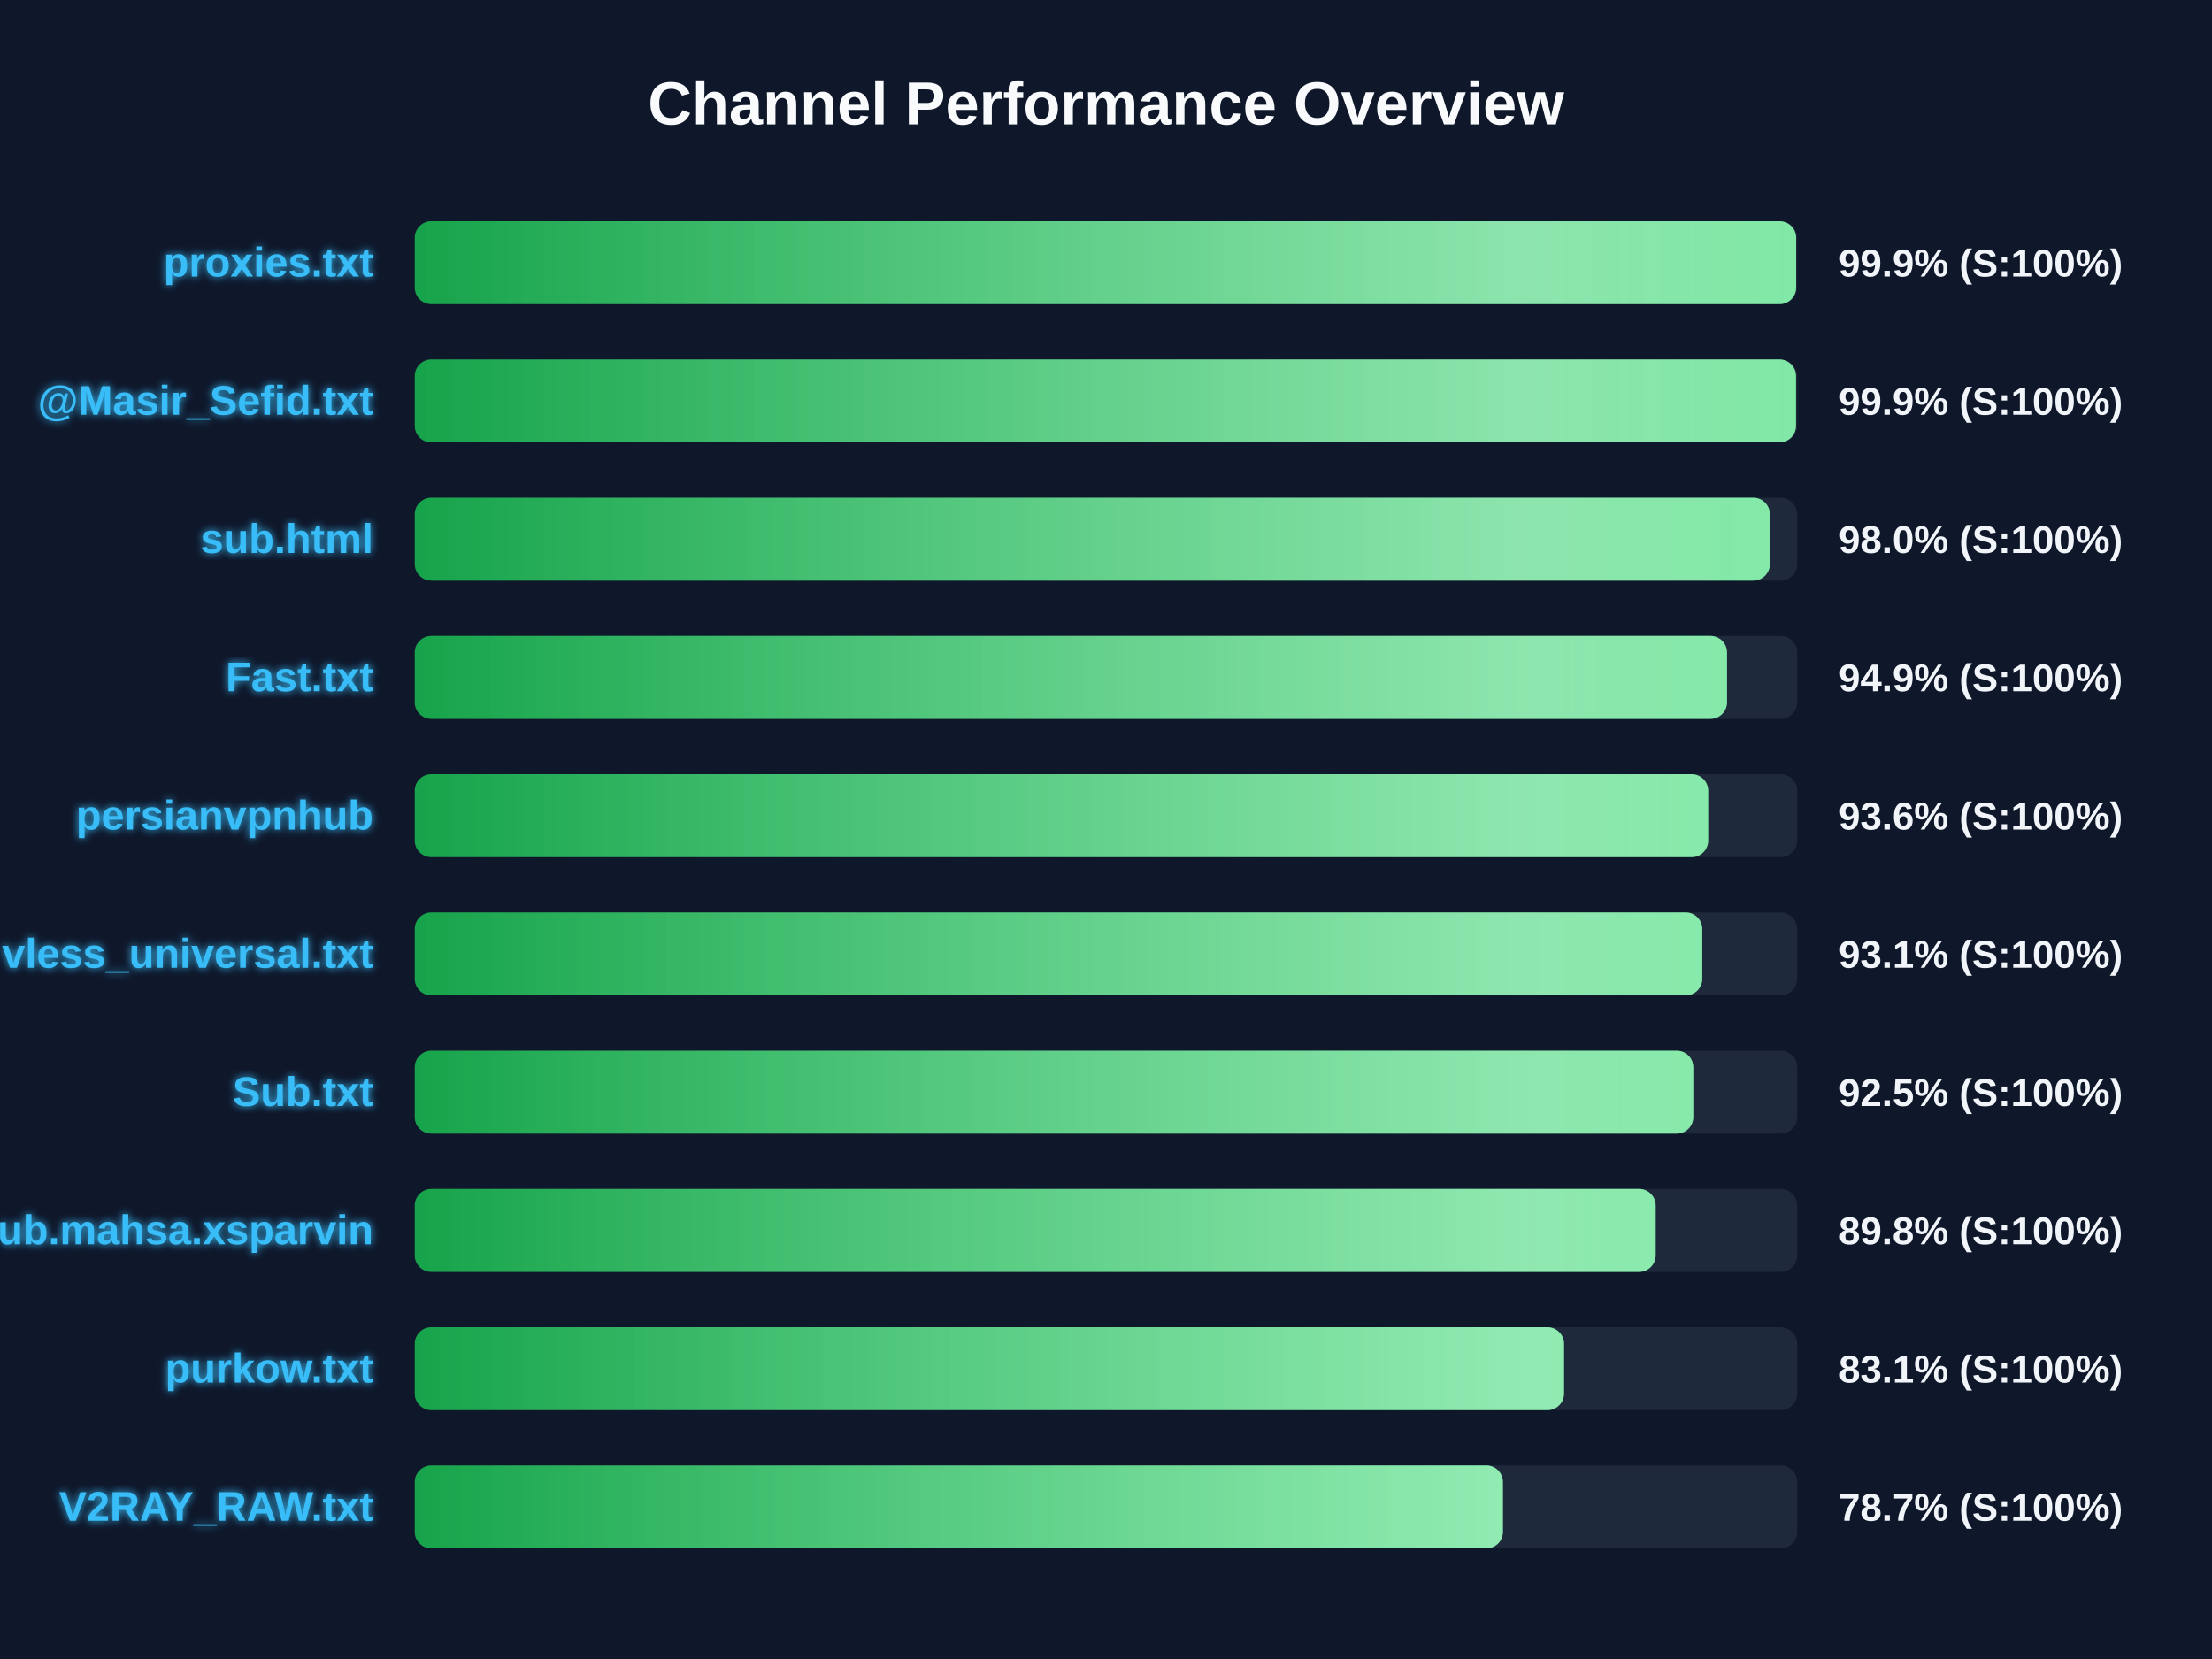
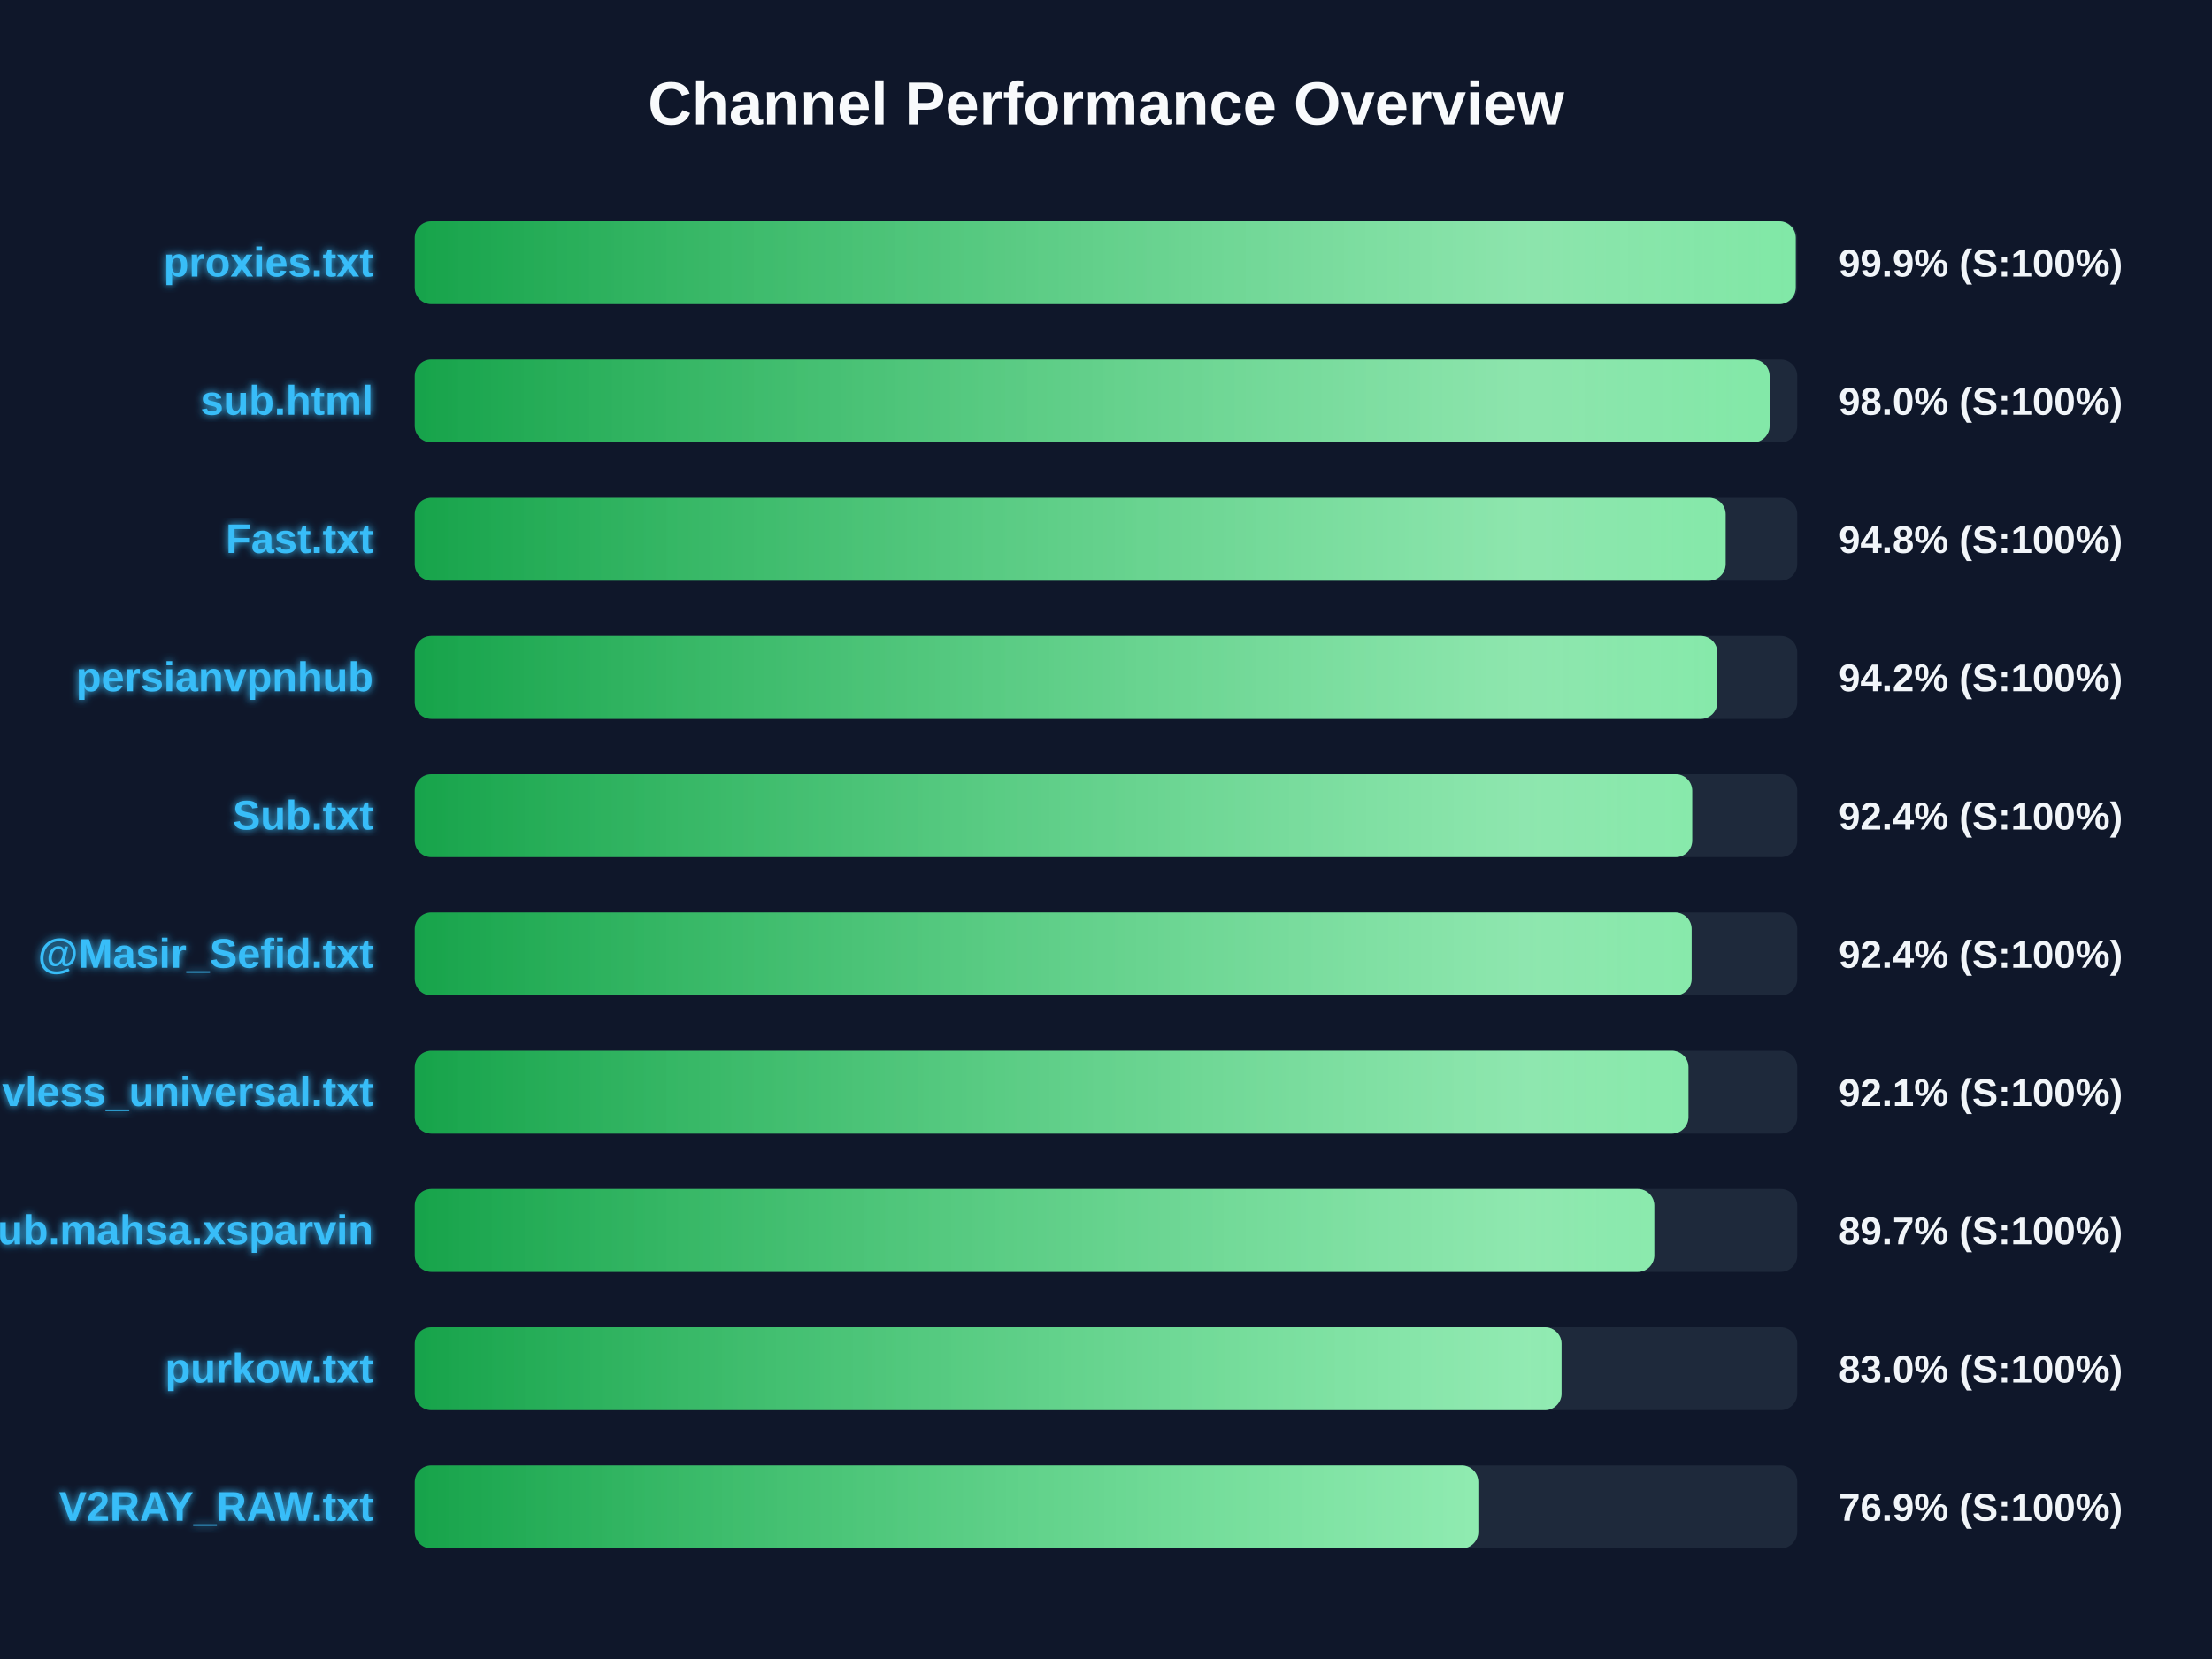
<svg xmlns="http://www.w3.org/2000/svg" width="800" height="600" version="1.1">
  <defs>
    <linearGradient id="grad-green" x1="0%" y1="0%" x2="100%" y2="0%">
      <stop offset="0%" stop-color="#16a34a" />
      <stop offset="100%" stop-color="#4ade80" />
    </linearGradient>
    <linearGradient id="grad-yellow" x1="0%" y1="0%" x2="100%" y2="0%">
      <stop offset="0%" stop-color="#ca8a04" />
      <stop offset="100%" stop-color="#fde047" />
    </linearGradient>
    <linearGradient id="grad-red" x1="0%" y1="0%" x2="100%" y2="0%">
      <stop offset="0%" stop-color="#dc2626" />
      <stop offset="100%" stop-color="#f87171" />
    </linearGradient>
    <linearGradient id="shimmer" x1="0%" y1="0%" x2="100%" y2="0%">
      <stop offset="0%" stop-color="rgba(255,255,255,0)" />
      <stop offset="50%" stop-color="rgba(255,255,255,0.4)" />
      <stop offset="100%" stop-color="rgba(255,255,255,0)" />
    </linearGradient>
    <filter id="glow" x="-20%" y="-20%" width="140%" height="140%">
      <feGaussianBlur stdDeviation="1.5" result="blur" />
      <feComposite in="SourceGraphic" in2="blur" operator="over" />
    </filter>
  </defs>
  <style>
        .bg-rect { fill: #0f172a; }
        .title { font: bold 22px 'Segoe UI', Arial, sans-serif; fill: #f8fafc; }
        .row { font: bold 15px 'Segoe UI', Arial, sans-serif; fill: #38bdf8; filter: url(#glow); }
        .score { font: bold 14px 'Segoe UI', Arial, sans-serif; fill: #f1f5f9; }
        @keyframes shimmer-anim {
            0% { transform: translateX(-100%); }
            100% { transform: translateX(200%); }
        }
        .shimmer-rect {
            animation: shimmer-anim 2.5s infinite linear;
        }
    </style>
  <rect width="100%" height="100%" class="bg-rect" />
  <text x="400" y="45" text-anchor="middle" class="title">Channel Performance Overview</text>
  <rect x="150" y="80" width="500" height="30" fill="#1e293b" rx="6" />
  <clipPath id="clip-0">
-     <rect x="150" y="80" width="499.6" height="30" rx="6" />
+     <rect x="150" y="80" width="499.45" height="30" rx="6" />
  </clipPath>
-   <rect x="150" y="80" width="499.6" height="30" fill="url(#grad-green)" rx="6" />
+   <rect x="150" y="80" width="499.45" height="30" fill="url(#grad-green)" rx="6" />
  <g clip-path="url(#clip-0)">
    <rect x="150" y="80" width="100%" height="30" fill="url(#shimmer)" class="shimmer-rect" />
  </g>
  <text x="135" y="100" text-anchor="end" class="row">proxies.txt</text>
  <text x="665" y="100" text-anchor="start" class="score">99.9% (S:100%)</text>
  <rect x="150" y="130" width="500" height="30" fill="#1e293b" rx="6" />
  <clipPath id="clip-1">
-     <rect x="150" y="130" width="499.55" height="30" rx="6" />
+     <rect x="150" y="130" width="490.0" height="30" rx="6" />
  </clipPath>
-   <rect x="150" y="130" width="499.55" height="30" fill="url(#grad-green)" rx="6" />
+   <rect x="150" y="130" width="490.0" height="30" fill="url(#grad-green)" rx="6" />
  <g clip-path="url(#clip-1)">
    <rect x="150" y="130" width="100%" height="30" fill="url(#shimmer)" class="shimmer-rect" />
  </g>
-   <text x="135" y="150" text-anchor="end" class="row">@Masir_Sefid.txt</text>
-   <text x="665" y="150" text-anchor="start" class="score">99.9% (S:100%)</text>
+   <text x="135" y="150" text-anchor="end" class="row">sub.html</text>
+   <text x="665" y="150" text-anchor="start" class="score">98.0% (S:100%)</text>
  <rect x="150" y="180" width="500" height="30" fill="#1e293b" rx="6" />
  <clipPath id="clip-2">
-     <rect x="150" y="180" width="490.1" height="30" rx="6" />
+     <rect x="150" y="180" width="474.1" height="30" rx="6" />
  </clipPath>
-   <rect x="150" y="180" width="490.1" height="30" fill="url(#grad-green)" rx="6" />
+   <rect x="150" y="180" width="474.1" height="30" fill="url(#grad-green)" rx="6" />
  <g clip-path="url(#clip-2)">
    <rect x="150" y="180" width="100%" height="30" fill="url(#shimmer)" class="shimmer-rect" />
  </g>
-   <text x="135" y="200" text-anchor="end" class="row">sub.html</text>
-   <text x="665" y="200" text-anchor="start" class="score">98.0% (S:100%)</text>
+   <text x="135" y="200" text-anchor="end" class="row">Fast.txt</text>
+   <text x="665" y="200" text-anchor="start" class="score">94.8% (S:100%)</text>
  <rect x="150" y="230" width="500" height="30" fill="#1e293b" rx="6" />
  <clipPath id="clip-3">
-     <rect x="150" y="230" width="474.6" height="30" rx="6" />
+     <rect x="150" y="230" width="471.1" height="30" rx="6" />
  </clipPath>
-   <rect x="150" y="230" width="474.6" height="30" fill="url(#grad-green)" rx="6" />
+   <rect x="150" y="230" width="471.1" height="30" fill="url(#grad-green)" rx="6" />
  <g clip-path="url(#clip-3)">
    <rect x="150" y="230" width="100%" height="30" fill="url(#shimmer)" class="shimmer-rect" />
  </g>
-   <text x="135" y="250" text-anchor="end" class="row">Fast.txt</text>
-   <text x="665" y="250" text-anchor="start" class="score">94.9% (S:100%)</text>
+   <text x="135" y="250" text-anchor="end" class="row">persianvpnhub</text>
+   <text x="665" y="250" text-anchor="start" class="score">94.2% (S:100%)</text>
  <rect x="150" y="280" width="500" height="30" fill="#1e293b" rx="6" />
  <clipPath id="clip-4">
-     <rect x="150" y="280" width="467.8" height="30" rx="6" />
+     <rect x="150" y="280" width="462.0" height="30" rx="6" />
  </clipPath>
-   <rect x="150" y="280" width="467.8" height="30" fill="url(#grad-green)" rx="6" />
+   <rect x="150" y="280" width="462.0" height="30" fill="url(#grad-green)" rx="6" />
  <g clip-path="url(#clip-4)">
    <rect x="150" y="280" width="100%" height="30" fill="url(#shimmer)" class="shimmer-rect" />
  </g>
-   <text x="135" y="300" text-anchor="end" class="row">persianvpnhub</text>
-   <text x="665" y="300" text-anchor="start" class="score">93.6% (S:100%)</text>
+   <text x="135" y="300" text-anchor="end" class="row">Sub.txt</text>
+   <text x="665" y="300" text-anchor="start" class="score">92.4% (S:100%)</text>
  <rect x="150" y="330" width="500" height="30" fill="#1e293b" rx="6" />
  <clipPath id="clip-5">
-     <rect x="150" y="330" width="465.65" height="30" rx="6" />
+     <rect x="150" y="330" width="461.8" height="30" rx="6" />
  </clipPath>
-   <rect x="150" y="330" width="465.65" height="30" fill="url(#grad-green)" rx="6" />
+   <rect x="150" y="330" width="461.8" height="30" fill="url(#grad-green)" rx="6" />
  <g clip-path="url(#clip-5)">
    <rect x="150" y="330" width="100%" height="30" fill="url(#shimmer)" class="shimmer-rect" />
  </g>
-   <text x="135" y="350" text-anchor="end" class="row">vless_universal.txt</text>
-   <text x="665" y="350" text-anchor="start" class="score">93.1% (S:100%)</text>
+   <text x="135" y="350" text-anchor="end" class="row">@Masir_Sefid.txt</text>
+   <text x="665" y="350" text-anchor="start" class="score">92.4% (S:100%)</text>
  <rect x="150" y="380" width="500" height="30" fill="#1e293b" rx="6" />
  <clipPath id="clip-6">
-     <rect x="150" y="380" width="462.4" height="30" rx="6" />
+     <rect x="150" y="380" width="460.65" height="30" rx="6" />
  </clipPath>
-   <rect x="150" y="380" width="462.4" height="30" fill="url(#grad-green)" rx="6" />
+   <rect x="150" y="380" width="460.65" height="30" fill="url(#grad-green)" rx="6" />
  <g clip-path="url(#clip-6)">
    <rect x="150" y="380" width="100%" height="30" fill="url(#shimmer)" class="shimmer-rect" />
  </g>
-   <text x="135" y="400" text-anchor="end" class="row">Sub.txt</text>
-   <text x="665" y="400" text-anchor="start" class="score">92.5% (S:100%)</text>
+   <text x="135" y="400" text-anchor="end" class="row">vless_universal.txt</text>
+   <text x="665" y="400" text-anchor="start" class="score">92.1% (S:100%)</text>
  <rect x="150" y="430" width="500" height="30" fill="#1e293b" rx="6" />
  <clipPath id="clip-7">
-     <rect x="150" y="430" width="448.8" height="30" rx="6" />
+     <rect x="150" y="430" width="448.3" height="30" rx="6" />
  </clipPath>
-   <rect x="150" y="430" width="448.8" height="30" fill="url(#grad-green)" rx="6" />
+   <rect x="150" y="430" width="448.3" height="30" fill="url(#grad-green)" rx="6" />
  <g clip-path="url(#clip-7)">
    <rect x="150" y="430" width="100%" height="30" fill="url(#shimmer)" class="shimmer-rect" />
  </g>
  <text x="135" y="450" text-anchor="end" class="row">Sub.mahsa.xsparvin</text>
-   <text x="665" y="450" text-anchor="start" class="score">89.8% (S:100%)</text>
+   <text x="665" y="450" text-anchor="start" class="score">89.7% (S:100%)</text>
  <rect x="150" y="480" width="500" height="30" fill="#1e293b" rx="6" />
  <clipPath id="clip-8">
-     <rect x="150" y="480" width="415.65" height="30" rx="6" />
+     <rect x="150" y="480" width="414.75" height="30" rx="6" />
  </clipPath>
-   <rect x="150" y="480" width="415.65" height="30" fill="url(#grad-green)" rx="6" />
+   <rect x="150" y="480" width="414.75" height="30" fill="url(#grad-green)" rx="6" />
  <g clip-path="url(#clip-8)">
    <rect x="150" y="480" width="100%" height="30" fill="url(#shimmer)" class="shimmer-rect" />
  </g>
  <text x="135" y="500" text-anchor="end" class="row">purkow.txt</text>
-   <text x="665" y="500" text-anchor="start" class="score">83.1% (S:100%)</text>
+   <text x="665" y="500" text-anchor="start" class="score">83.0% (S:100%)</text>
  <rect x="150" y="530" width="500" height="30" fill="#1e293b" rx="6" />
  <clipPath id="clip-9">
-     <rect x="150" y="530" width="393.55" height="30" rx="6" />
+     <rect x="150" y="530" width="384.65" height="30" rx="6" />
  </clipPath>
-   <rect x="150" y="530" width="393.55" height="30" fill="url(#grad-green)" rx="6" />
+   <rect x="150" y="530" width="384.65" height="30" fill="url(#grad-green)" rx="6" />
  <g clip-path="url(#clip-9)">
    <rect x="150" y="530" width="100%" height="30" fill="url(#shimmer)" class="shimmer-rect" />
  </g>
  <text x="135" y="550" text-anchor="end" class="row">V2RAY_RAW.txt</text>
-   <text x="665" y="550" text-anchor="start" class="score">78.7% (S:100%)</text>
+   <text x="665" y="550" text-anchor="start" class="score">76.9% (S:100%)</text>
</svg>
